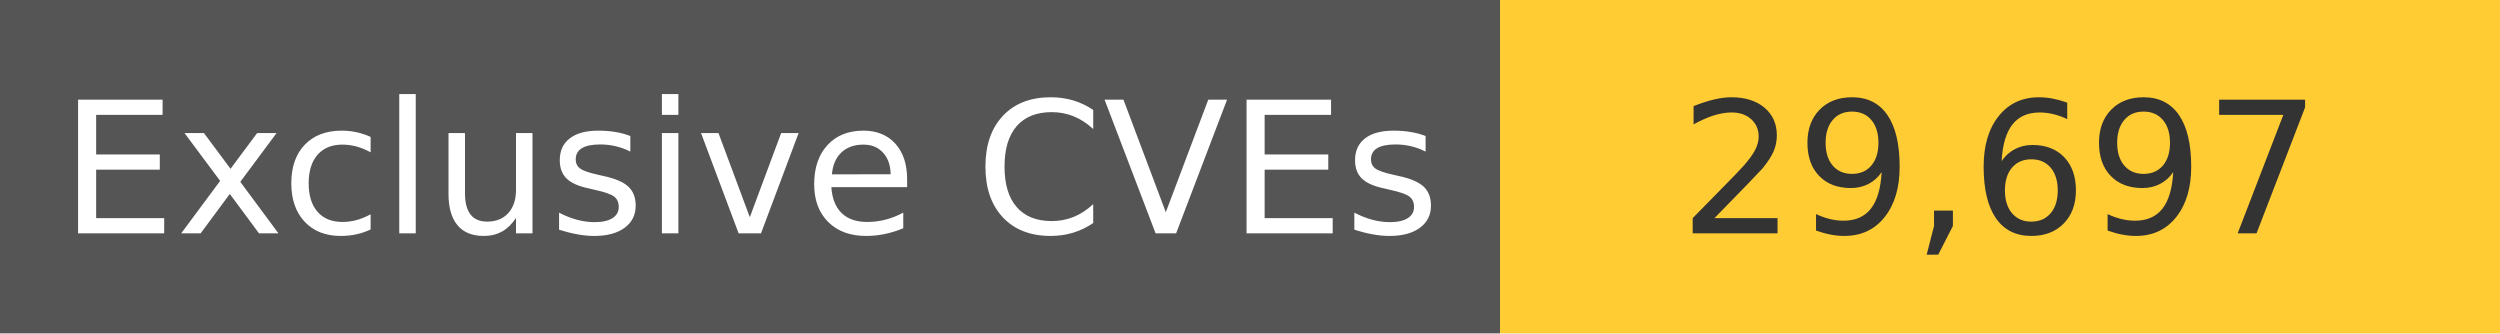
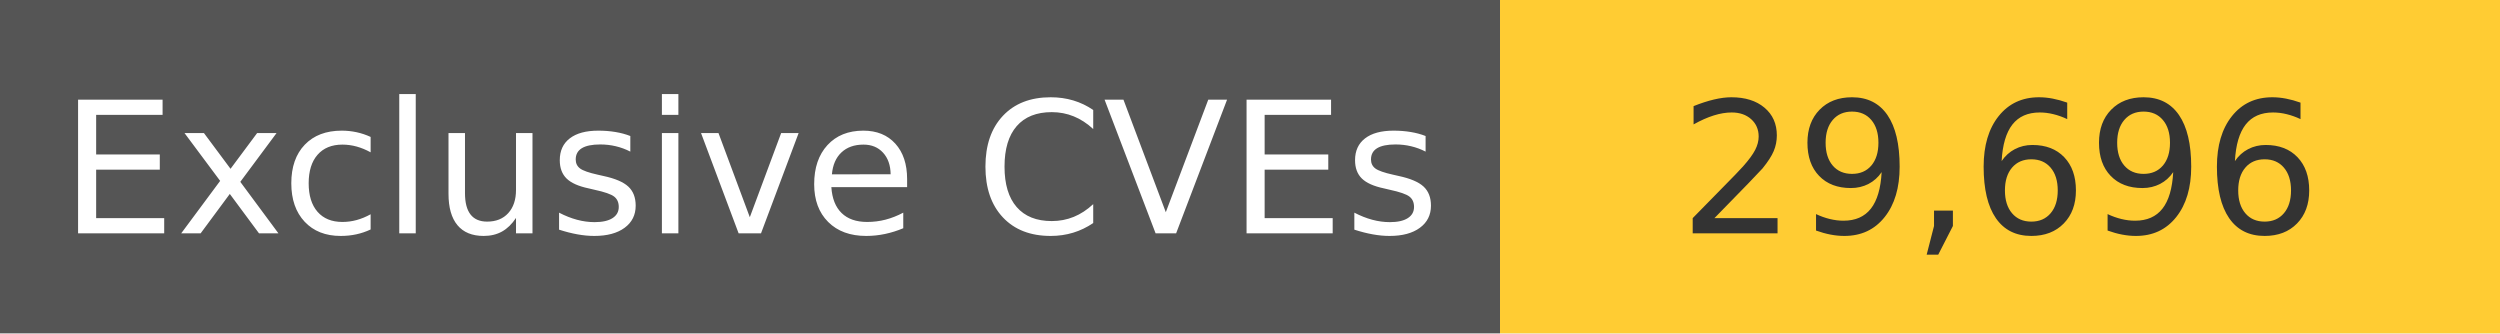
<svg xmlns="http://www.w3.org/2000/svg" width="150" height="20" role="img">
  <linearGradient id="s" x2="0" y2="100%">
    <stop offset="0" stop-color="#bbb" stop-opacity=".1" />
    <stop offset="1" stop-opacity=".1" />
  </linearGradient>
  <g>
    <rect width="90" height="20" fill="#555" />
    <rect x="90" width="267" height="20" fill="#ffcc33" />
  </g>
  <g fill="#fff" text-anchor="middle" font-family="Verdana,Geneva,DejaVu Sans,sans-serif" text-rendering="geometricPrecision" font-size="110">
    <text x="450" y="140" transform="scale(.1)" fill="#fff">
            Exclusive CVEs
        </text>
    <text x="1200" y="140" transform="scale(.1)" fill="#333">
-             29,697
+             29,696
        </text>
  </g>
</svg>
